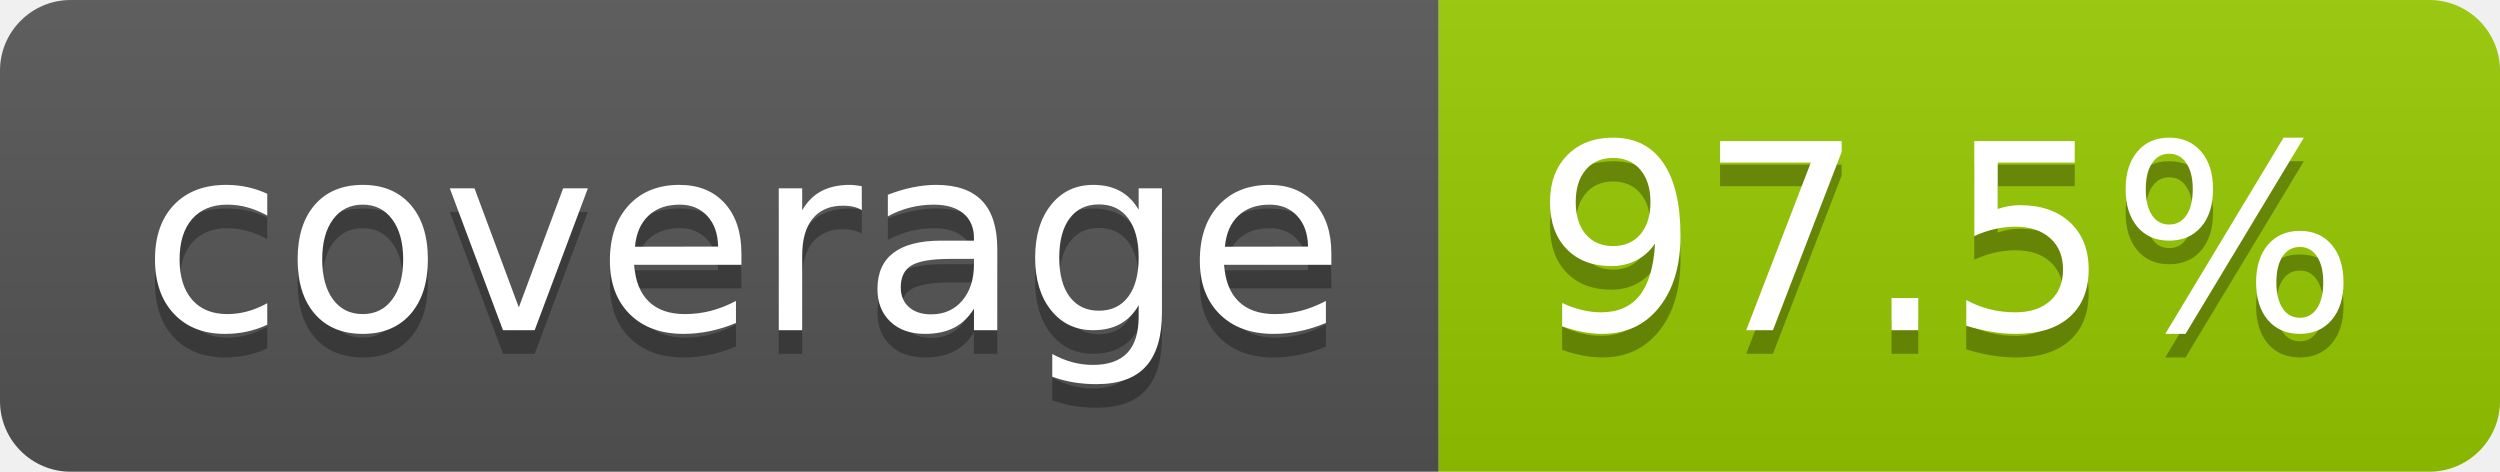
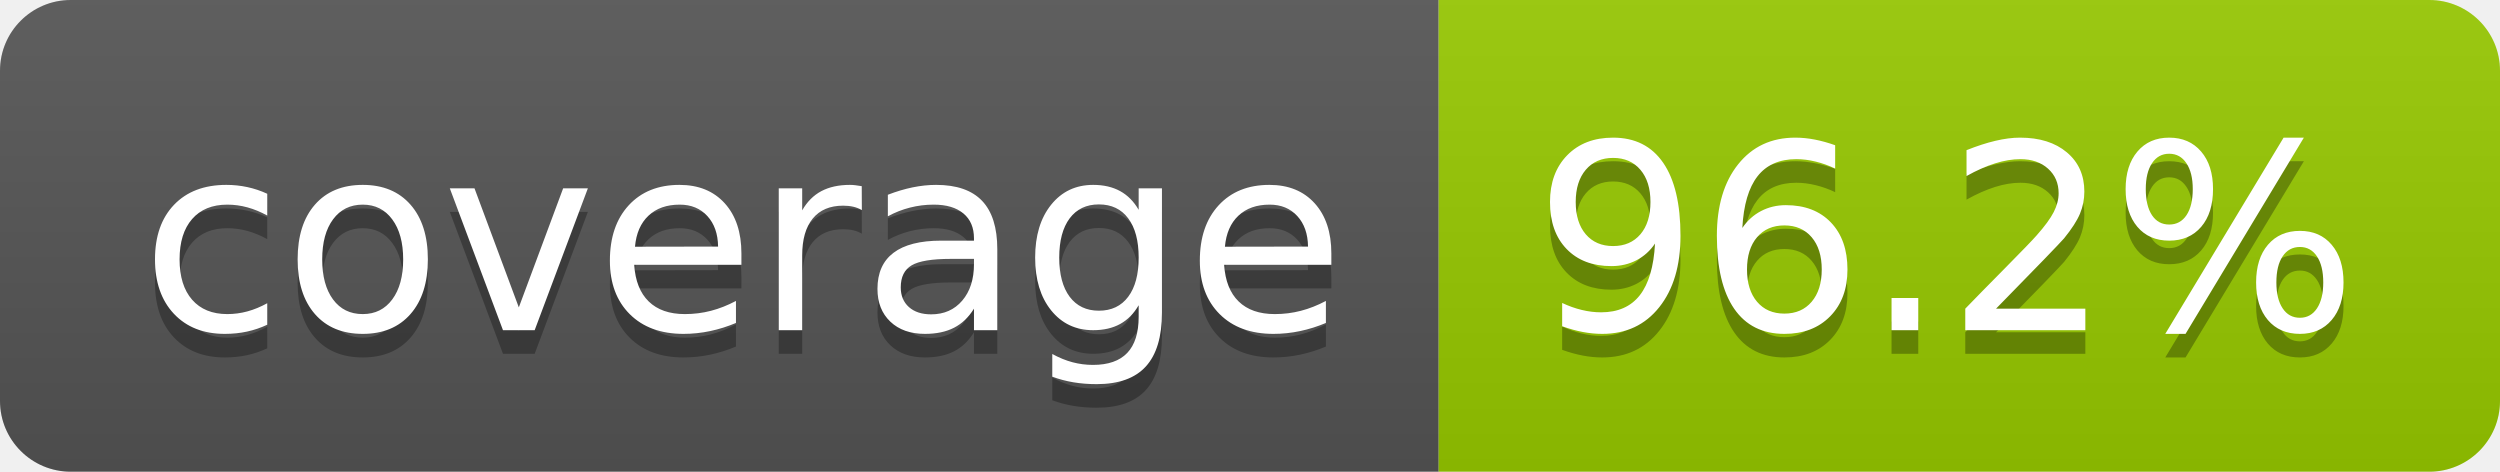
- <svg xmlns="http://www.w3.org/2000/svg" width="106" height="20" role="img" aria-label="coverage: 97.5%">
+ <svg xmlns="http://www.w3.org/2000/svg" width="106" height="20" role="img" aria-label="coverage: 96.2%">
  <linearGradient id="s" x2="0" y2="100%">
    <stop offset="0" stop-color="#bbb" stop-opacity=".1" />
    <stop offset="1" stop-opacity=".1" />
  </linearGradient>
  <clipPath id="r">
    <rect width="106" height="20" rx="3" fill="#fff" />
  </clipPath>
  <g clip-path="url(#r)">
    <rect width="61" height="20" fill="#555" />
    <rect x="61" width="45" height="20" fill="#97ca00" />
    <rect width="106" height="20" fill="url(#s)" />
  </g>
  <g fill="#fff" text-anchor="middle" font-family="Verdana,Geneva,DejaVu Sans,sans-serif" text-rendering="geometricPrecision" font-size="110">
    <text aria-hidden="true" x="315" y="150" fill="#010101" fill-opacity=".3" transform="scale(.1)" textLength="510">coverage</text>
    <text x="315" y="140" transform="scale(.1)" fill="#fff" textLength="510">coverage</text>
-     <text aria-hidden="true" x="825" y="150" fill="#010101" fill-opacity=".3" transform="scale(.1)" textLength="350">97.5%</text>
-     <text x="825" y="140" transform="scale(.1)" fill="#fff" textLength="350">97.5%</text>
+     <text aria-hidden="true" x="825" y="150" fill="#010101" fill-opacity=".3" transform="scale(.1)" textLength="350">96.2%</text>
+     <text x="825" y="140" transform="scale(.1)" fill="#fff" textLength="350">96.2%</text>
  </g>
</svg>
